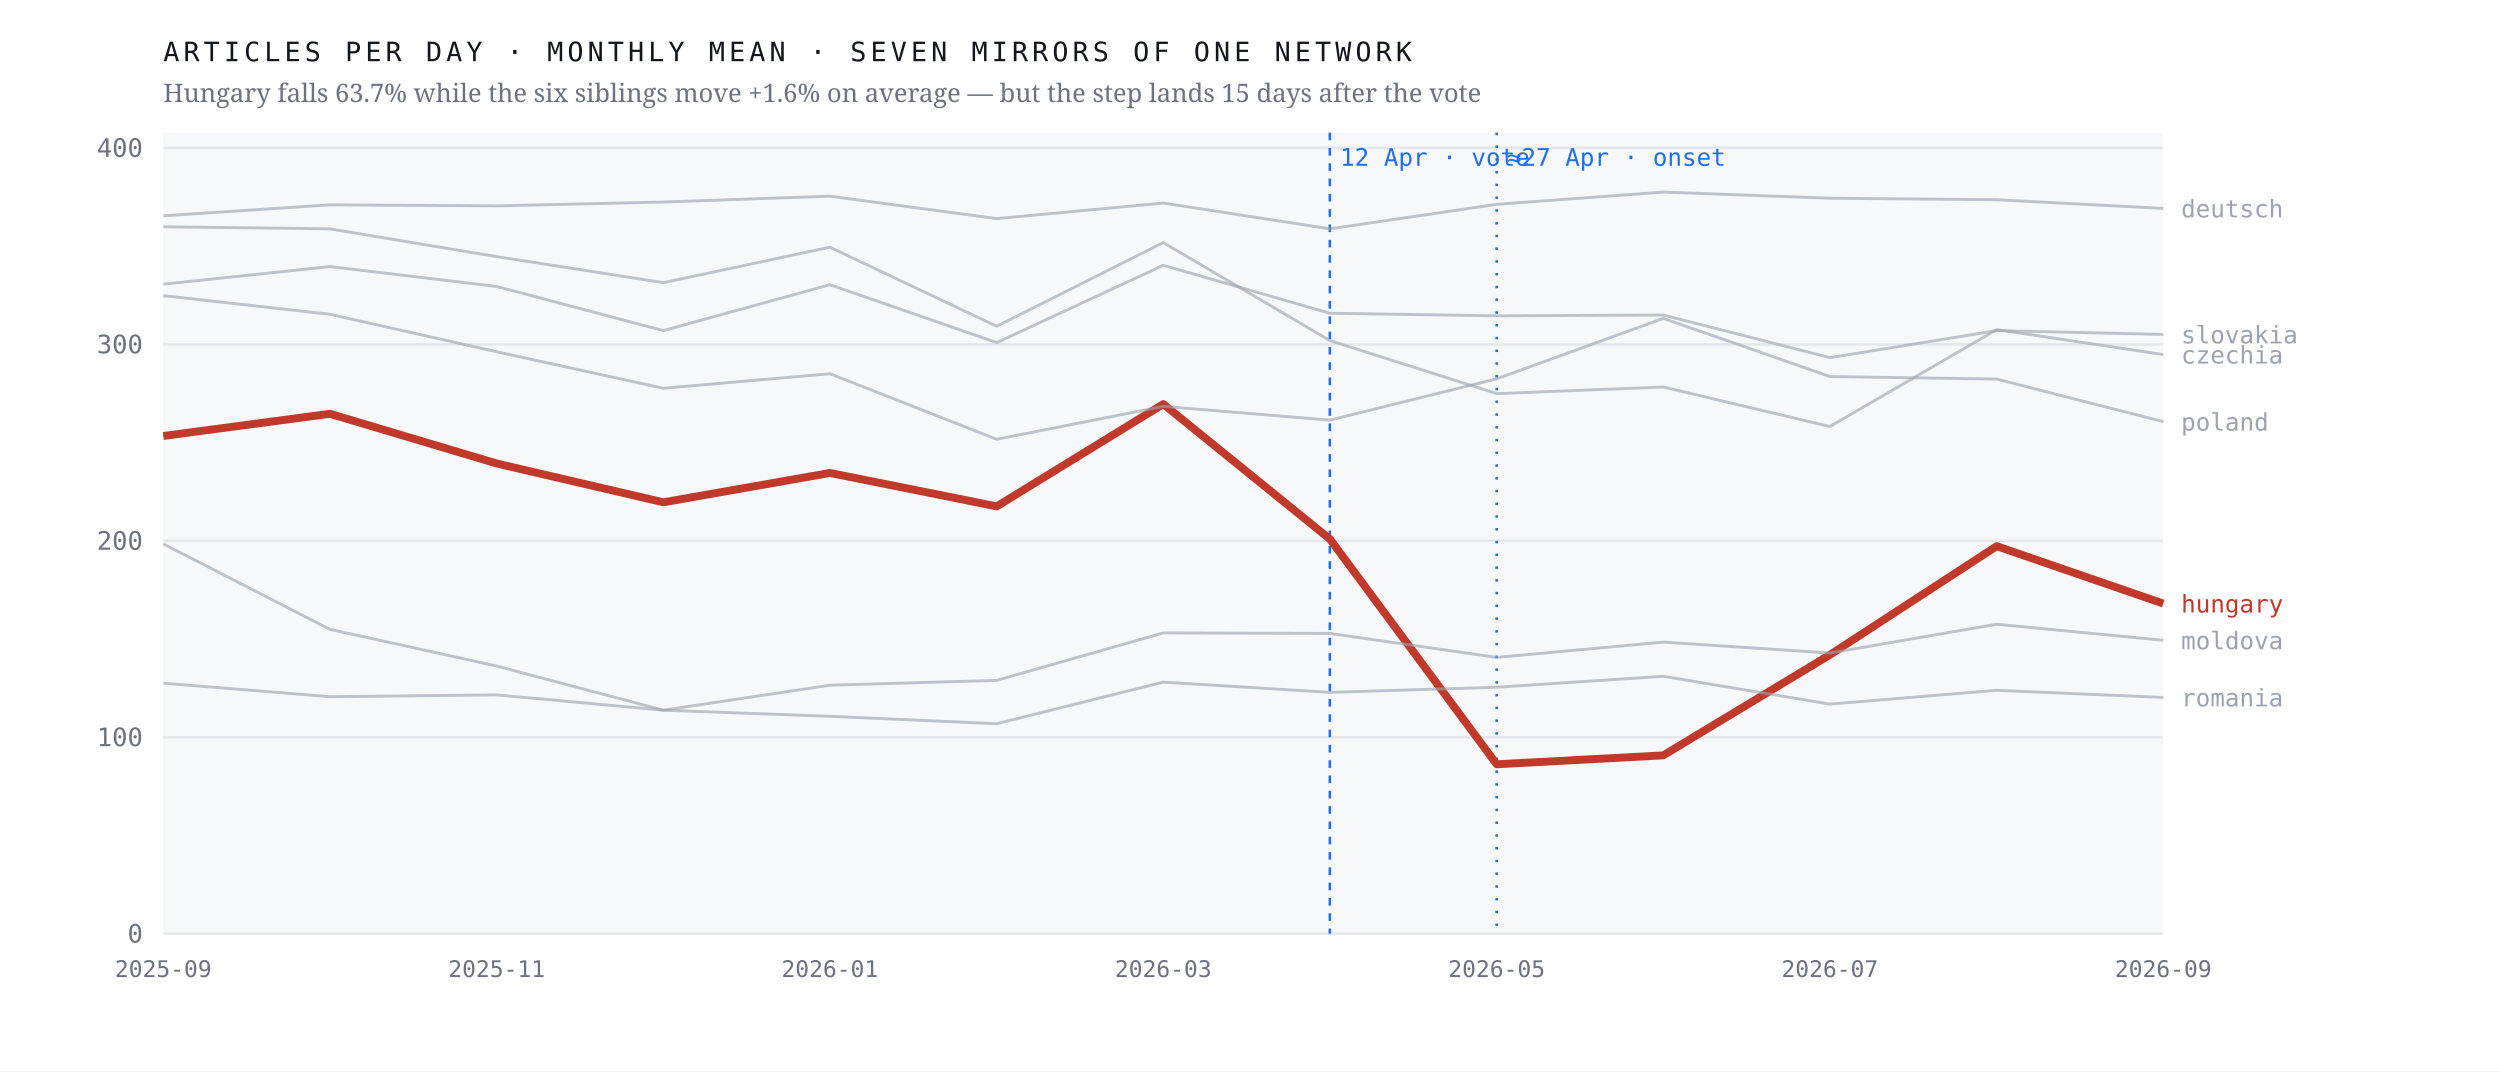
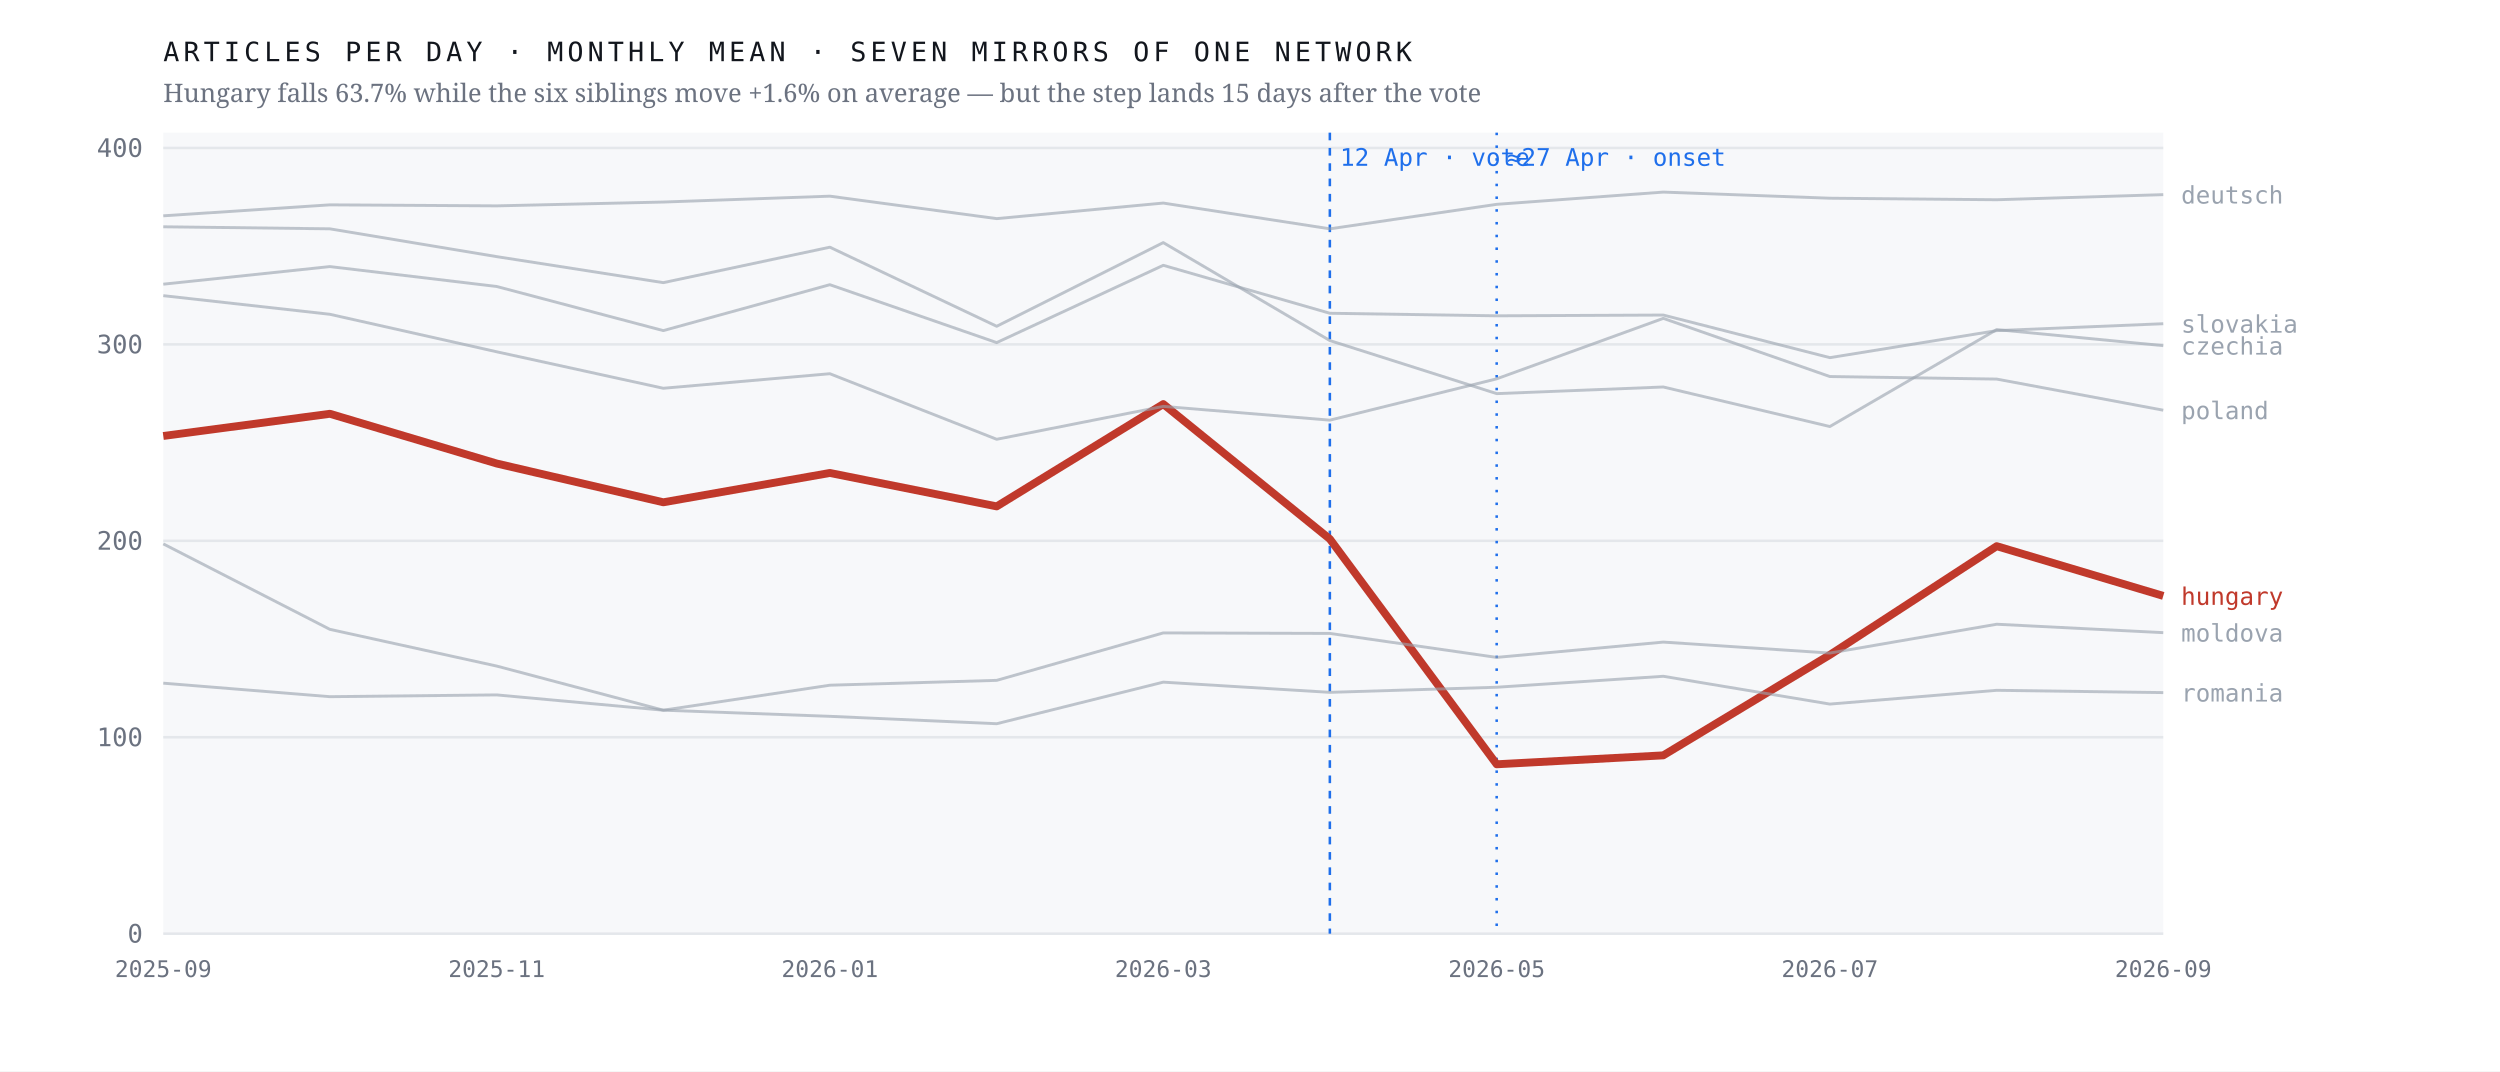
<svg xmlns="http://www.w3.org/2000/svg" viewBox="0 0 980 420" width="980" height="420" role="img" aria-label="Monthly output of seven mirrors of one network; the Hungarian line falls 63.7% after April 2026 while the six others hold roughly flat">
  <rect width="980" height="420" fill="#ffffff" />
  <rect x="64" y="52" width="784" height="314" fill="#f7f8fa" />
  <line x1="64" y1="366.0" x2="848" y2="366.0" stroke="#e4e7eb" stroke-width="1" />
  <text x="56.0" y="369.5" font-family="ui-monospace,'IBM Plex Mono',Menlo,monospace" font-size="10" font-weight="400" letter-spacing="0" fill="#6b7280" text-anchor="end">0</text>
  <line x1="64" y1="289.0" x2="848" y2="289.0" stroke="#e4e7eb" stroke-width="1" />
  <text x="56.0" y="292.5" font-family="ui-monospace,'IBM Plex Mono',Menlo,monospace" font-size="10" font-weight="400" letter-spacing="0" fill="#6b7280" text-anchor="end">100</text>
  <line x1="64" y1="212.0" x2="848" y2="212.0" stroke="#e4e7eb" stroke-width="1" />
  <text x="56.0" y="215.5" font-family="ui-monospace,'IBM Plex Mono',Menlo,monospace" font-size="10" font-weight="400" letter-spacing="0" fill="#6b7280" text-anchor="end">200</text>
  <line x1="64" y1="135.0" x2="848" y2="135.0" stroke="#e4e7eb" stroke-width="1" />
  <text x="56.0" y="138.5" font-family="ui-monospace,'IBM Plex Mono',Menlo,monospace" font-size="10" font-weight="400" letter-spacing="0" fill="#6b7280" text-anchor="end">300</text>
  <line x1="64" y1="58.0" x2="848" y2="58.0" stroke="#e4e7eb" stroke-width="1" />
  <text x="56.0" y="61.5" font-family="ui-monospace,'IBM Plex Mono',Menlo,monospace" font-size="10" font-weight="400" letter-spacing="0" fill="#6b7280" text-anchor="end">400</text>
  <line x1="521.3" y1="52" x2="521.3" y2="366" stroke="#1f6feb" stroke-width="1" stroke-dasharray="3 3" />
  <text x="525.3" y="65.0" font-family="ui-monospace,'IBM Plex Mono',Menlo,monospace" font-size="9.5" font-weight="400" letter-spacing="0" fill="#1f6feb" text-anchor="start">12 Apr · vote</text>
  <line x1="586.7" y1="52" x2="586.7" y2="366" stroke="#1f6feb" stroke-width="1" stroke-dasharray="1 4" />
  <text x="590.7" y="65.0" font-family="ui-monospace,'IBM Plex Mono',Menlo,monospace" font-size="9.5" font-weight="400" letter-spacing="0" fill="#1f6feb" text-anchor="start">≈27 Apr · onset</text>
-   <polyline points="64.0,170.9 129.3,162.2 194.7,181.7 260.0,196.9 325.3,185.4 390.7,198.5 456.0,158.4 521.3,211.3 586.7,299.6 652.0,296.1 717.3,256.7 782.7,214.1 848.0,236.6" fill="none" stroke="#c0392b" stroke-width="3.1" stroke-opacity="1" stroke-linejoin="round" />
-   <text x="855.0" y="240.1" font-family="ui-monospace,'IBM Plex Mono',Menlo,monospace" font-size="9.5" font-weight="500" letter-spacing="0" fill="#c0392b" text-anchor="start">hungary</text>
-   <polyline points="64.0,88.9 129.3,89.7 194.7,100.6 260.0,110.8 325.3,96.9 390.7,127.9 456.0,95.1 521.3,133.5 586.7,154.3 652.0,151.7 717.3,167.2 782.7,129.2 848.0,139.0" fill="none" stroke="#9aa3af" stroke-width="1.15" stroke-opacity="0.62" stroke-linejoin="round" />
-   <text x="855.0" y="142.5" font-family="ui-monospace,'IBM Plex Mono',Menlo,monospace" font-size="9.5" font-weight="400" letter-spacing="0" fill="#9aa3af" text-anchor="start">czechia</text>
-   <polyline points="64.0,84.6 129.3,80.3 194.7,80.7 260.0,79.2 325.3,76.9 390.7,85.7 456.0,79.6 521.3,89.7 586.7,80.1 652.0,75.3 717.3,77.7 782.7,78.3 848.0,81.7" fill="none" stroke="#9aa3af" stroke-width="1.15" stroke-opacity="0.62" stroke-linejoin="round" />
-   <text x="855.0" y="85.2" font-family="ui-monospace,'IBM Plex Mono',Menlo,monospace" font-size="9.5" font-weight="400" letter-spacing="0" fill="#9aa3af" text-anchor="start">deutsch</text>
-   <polyline points="64.0,213.2 129.3,246.7 194.7,261.1 260.0,278.4 325.3,268.6 390.7,266.7 456.0,248.1 521.3,248.3 586.7,257.7 652.0,251.7 717.3,256.0 782.7,244.7 848.0,251.0" fill="none" stroke="#9aa3af" stroke-width="1.15" stroke-opacity="0.62" stroke-linejoin="round" />
-   <text x="855.0" y="254.5" font-family="ui-monospace,'IBM Plex Mono',Menlo,monospace" font-size="9.5" font-weight="400" letter-spacing="0" fill="#9aa3af" text-anchor="start">moldova</text>
-   <polyline points="64.0,115.9 129.3,123.2 194.7,137.9 260.0,152.2 325.3,146.5 390.7,172.2 456.0,159.3 521.3,164.7 586.7,148.5 652.0,124.8 717.3,147.6 782.7,148.6 848.0,165.3" fill="none" stroke="#9aa3af" stroke-width="1.15" stroke-opacity="0.62" stroke-linejoin="round" />
-   <text x="855.0" y="168.8" font-family="ui-monospace,'IBM Plex Mono',Menlo,monospace" font-size="9.5" font-weight="400" letter-spacing="0" fill="#9aa3af" text-anchor="start">poland</text>
-   <polyline points="64.0,267.8 129.3,273.1 194.7,272.4 260.0,278.4 325.3,280.8 390.7,283.7 456.0,267.4 521.3,271.4 586.7,269.4 652.0,265.1 717.3,276.0 782.7,270.6 848.0,273.4" fill="none" stroke="#9aa3af" stroke-width="1.15" stroke-opacity="0.62" stroke-linejoin="round" />
-   <text x="855.0" y="276.9" font-family="ui-monospace,'IBM Plex Mono',Menlo,monospace" font-size="9.5" font-weight="400" letter-spacing="0" fill="#9aa3af" text-anchor="start">romania</text>
-   <polyline points="64.0,111.4 129.3,104.5 194.7,112.3 260.0,129.6 325.3,111.6 390.7,134.3 456.0,104.0 521.3,122.8 586.7,123.8 652.0,123.5 717.3,140.2 782.7,129.6 848.0,131.1" fill="none" stroke="#9aa3af" stroke-width="1.15" stroke-opacity="0.62" stroke-linejoin="round" />
-   <text x="855.0" y="134.6" font-family="ui-monospace,'IBM Plex Mono',Menlo,monospace" font-size="9.5" font-weight="400" letter-spacing="0" fill="#9aa3af" text-anchor="start">slovakia</text>
+   <polyline points="64.0,170.9 129.3,162.2 194.7,181.7 260.0,196.9 325.3,185.4 390.7,198.5 456.0,158.4 521.3,211.3 586.7,299.6 652.0,296.1 717.3,256.7 782.7,214.1 848.0,233.6" fill="none" stroke="#c0392b" stroke-width="3.1" stroke-opacity="1" stroke-linejoin="round" />
+   <text x="855.0" y="237.1" font-family="ui-monospace,'IBM Plex Mono',Menlo,monospace" font-size="9.5" font-weight="500" letter-spacing="0" fill="#c0392b" text-anchor="start">hungary</text>
+   <polyline points="64.0,88.9 129.3,89.7 194.7,100.6 260.0,110.8 325.3,96.9 390.7,127.9 456.0,95.1 521.3,133.5 586.7,154.3 652.0,151.7 717.3,167.2 782.7,129.2 848.0,135.5" fill="none" stroke="#9aa3af" stroke-width="1.15" stroke-opacity="0.62" stroke-linejoin="round" />
+   <text x="855.0" y="139.0" font-family="ui-monospace,'IBM Plex Mono',Menlo,monospace" font-size="9.5" font-weight="400" letter-spacing="0" fill="#9aa3af" text-anchor="start">czechia</text>
+   <polyline points="64.0,84.6 129.3,80.3 194.7,80.7 260.0,79.2 325.3,76.9 390.7,85.7 456.0,79.6 521.3,89.7 586.7,80.1 652.0,75.3 717.3,77.7 782.7,78.3 848.0,76.3" fill="none" stroke="#9aa3af" stroke-width="1.15" stroke-opacity="0.62" stroke-linejoin="round" />
+   <text x="855.0" y="79.8" font-family="ui-monospace,'IBM Plex Mono',Menlo,monospace" font-size="9.5" font-weight="400" letter-spacing="0" fill="#9aa3af" text-anchor="start">deutsch</text>
+   <polyline points="64.0,213.2 129.3,246.7 194.7,261.1 260.0,278.4 325.3,268.6 390.7,266.7 456.0,248.1 521.3,248.3 586.7,257.7 652.0,251.7 717.3,256.0 782.7,244.7 848.0,248.0" fill="none" stroke="#9aa3af" stroke-width="1.15" stroke-opacity="0.62" stroke-linejoin="round" />
+   <text x="855.0" y="251.5" font-family="ui-monospace,'IBM Plex Mono',Menlo,monospace" font-size="9.5" font-weight="400" letter-spacing="0" fill="#9aa3af" text-anchor="start">moldova</text>
+   <polyline points="64.0,115.9 129.3,123.2 194.7,137.9 260.0,152.2 325.3,146.5 390.7,172.2 456.0,159.3 521.3,164.7 586.7,148.5 652.0,124.8 717.3,147.6 782.7,148.6 848.0,160.8" fill="none" stroke="#9aa3af" stroke-width="1.15" stroke-opacity="0.62" stroke-linejoin="round" />
+   <text x="855.0" y="164.3" font-family="ui-monospace,'IBM Plex Mono',Menlo,monospace" font-size="9.5" font-weight="400" letter-spacing="0" fill="#9aa3af" text-anchor="start">poland</text>
+   <polyline points="64.0,267.8 129.3,273.1 194.7,272.4 260.0,278.4 325.3,280.8 390.7,283.7 456.0,267.4 521.3,271.4 586.7,269.4 652.0,265.1 717.3,276.0 782.7,270.6 848.0,271.5" fill="none" stroke="#9aa3af" stroke-width="1.15" stroke-opacity="0.62" stroke-linejoin="round" />
+   <text x="855.0" y="275.0" font-family="ui-monospace,'IBM Plex Mono',Menlo,monospace" font-size="9.5" font-weight="400" letter-spacing="0" fill="#9aa3af" text-anchor="start">romania</text>
+   <polyline points="64.0,111.4 129.3,104.5 194.7,112.3 260.0,129.6 325.3,111.6 390.7,134.3 456.0,104.0 521.3,122.8 586.7,123.8 652.0,123.5 717.3,140.2 782.7,129.6 848.0,126.9" fill="none" stroke="#9aa3af" stroke-width="1.15" stroke-opacity="0.62" stroke-linejoin="round" />
+   <text x="855.0" y="130.4" font-family="ui-monospace,'IBM Plex Mono',Menlo,monospace" font-size="9.5" font-weight="400" letter-spacing="0" fill="#9aa3af" text-anchor="start">slovakia</text>
  <text x="64.0" y="383.0" font-family="ui-monospace,'IBM Plex Mono',Menlo,monospace" font-size="9" font-weight="400" letter-spacing="0" fill="#6b7280" text-anchor="middle">2025-09</text>
  <text x="194.7" y="383.0" font-family="ui-monospace,'IBM Plex Mono',Menlo,monospace" font-size="9" font-weight="400" letter-spacing="0" fill="#6b7280" text-anchor="middle">2025-11</text>
  <text x="325.3" y="383.0" font-family="ui-monospace,'IBM Plex Mono',Menlo,monospace" font-size="9" font-weight="400" letter-spacing="0" fill="#6b7280" text-anchor="middle">2026-01</text>
  <text x="456.0" y="383.0" font-family="ui-monospace,'IBM Plex Mono',Menlo,monospace" font-size="9" font-weight="400" letter-spacing="0" fill="#6b7280" text-anchor="middle">2026-03</text>
  <text x="586.7" y="383.0" font-family="ui-monospace,'IBM Plex Mono',Menlo,monospace" font-size="9" font-weight="400" letter-spacing="0" fill="#6b7280" text-anchor="middle">2026-05</text>
  <text x="717.3" y="383.0" font-family="ui-monospace,'IBM Plex Mono',Menlo,monospace" font-size="9" font-weight="400" letter-spacing="0" fill="#6b7280" text-anchor="middle">2026-07</text>
  <text x="848.0" y="383.0" font-family="ui-monospace,'IBM Plex Mono',Menlo,monospace" font-size="9" font-weight="400" letter-spacing="0" fill="#6b7280" text-anchor="middle">2026-09</text>
  <text x="64.0" y="24.0" font-family="ui-monospace,'IBM Plex Mono',Menlo,monospace" font-size="10.5" font-weight="400" letter-spacing="1.6" fill="#12161d" text-anchor="start">ARTICLES PER DAY · MONTHLY MEAN · SEVEN MIRRORS OF ONE NETWORK</text>
  <text x="64.0" y="40.0" font-family="'Newsreader',Georgia,serif" font-size="10" font-weight="400" letter-spacing="0" fill="#6b7280" text-anchor="start">Hungary falls 63.7% while the six siblings move +1.6% on average — but the step lands 15 days after the vote</text>
</svg>
